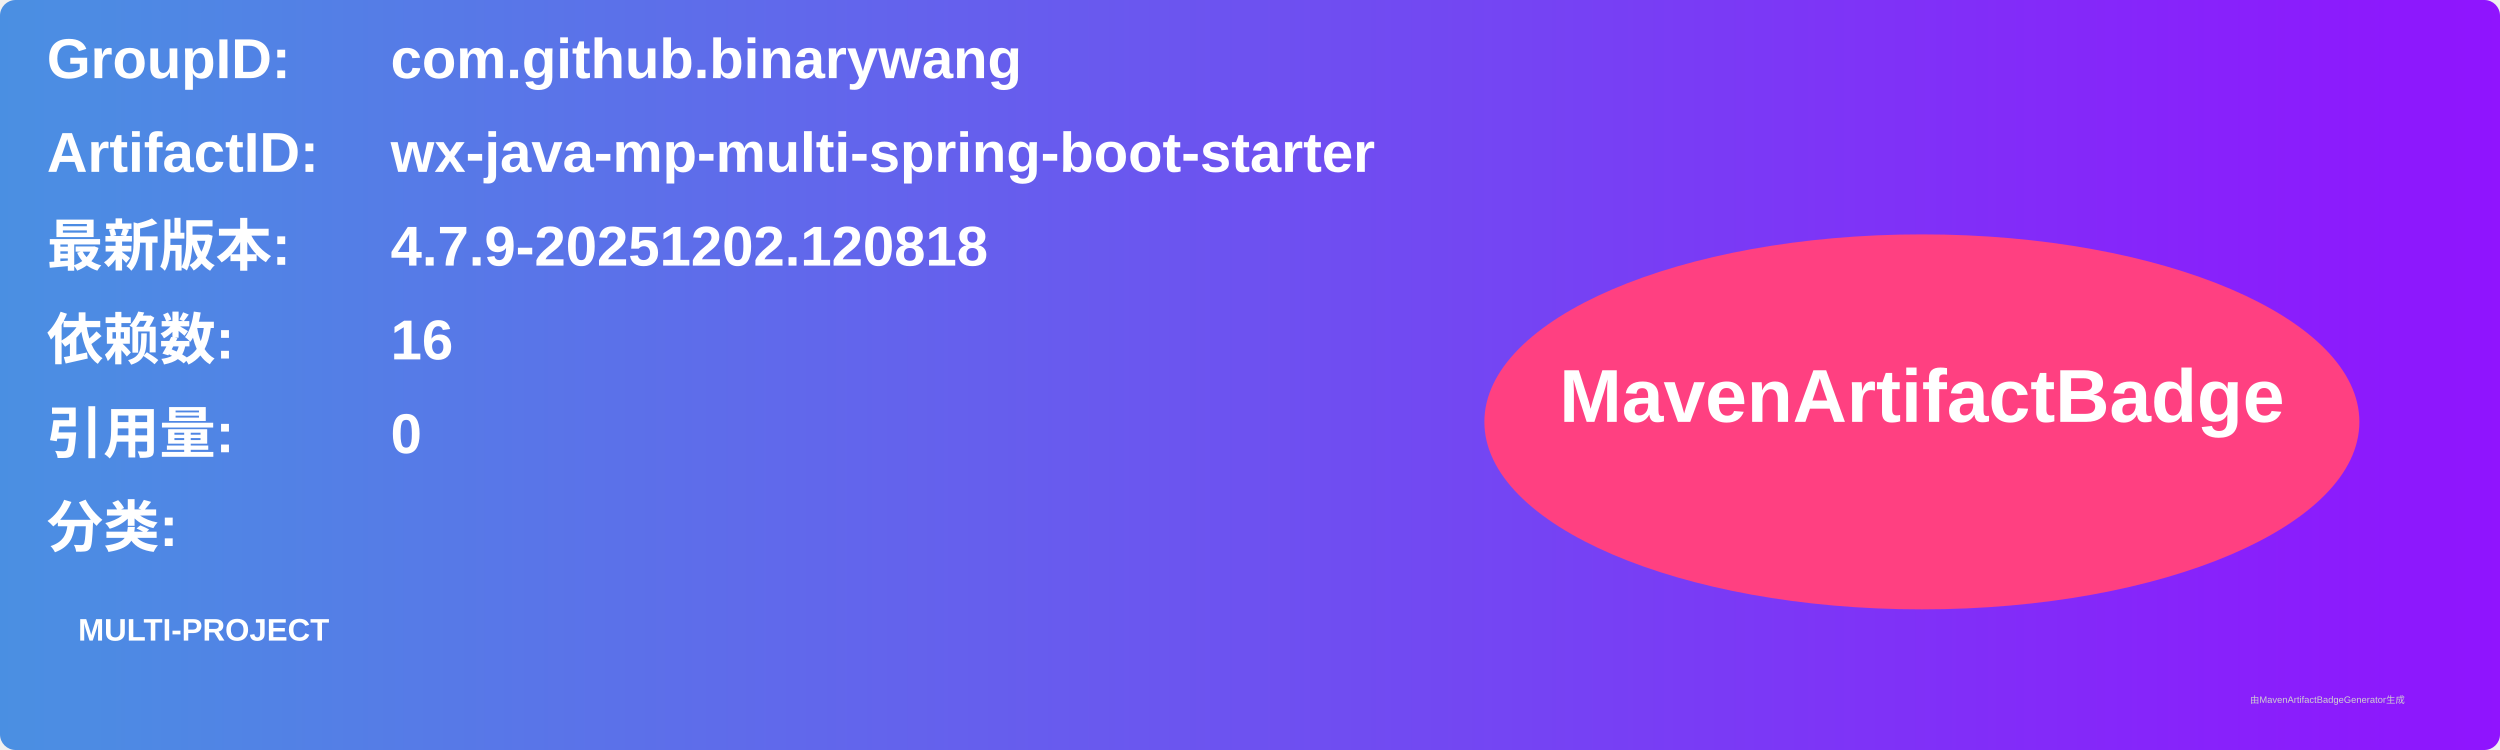
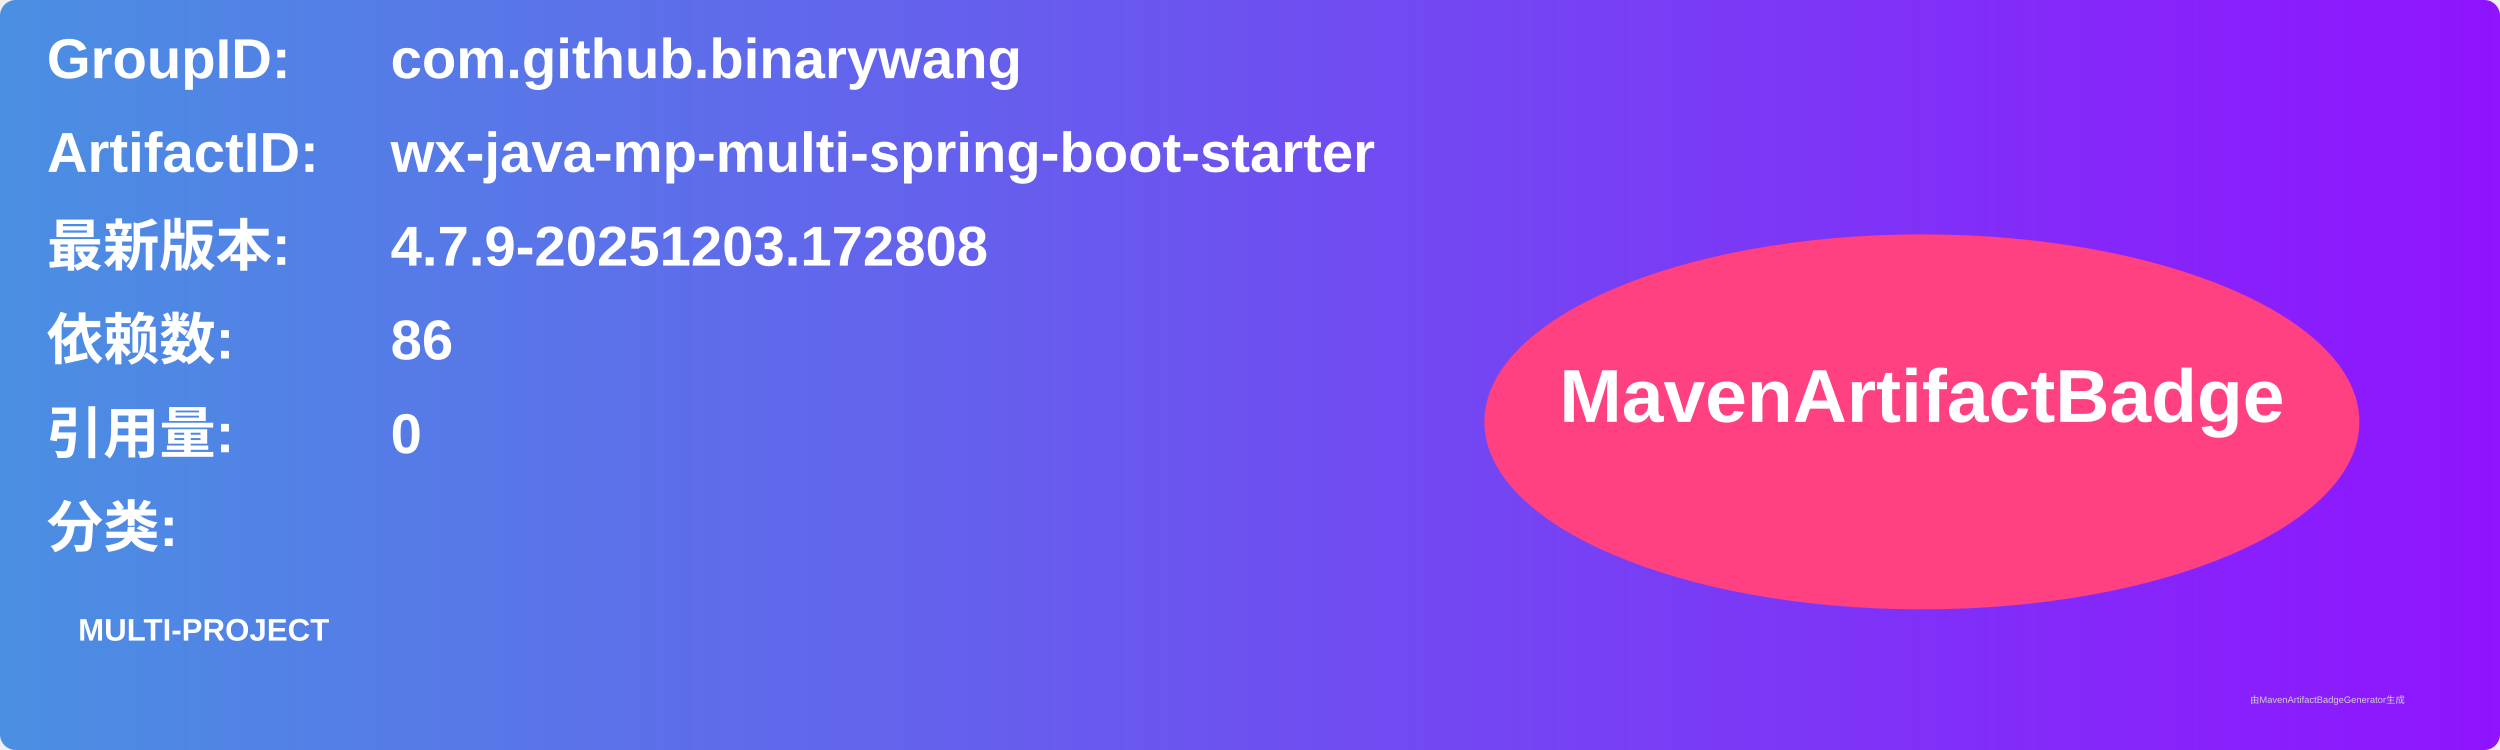
<svg xmlns="http://www.w3.org/2000/svg" width="800" height="240" viewBox="0 0 800 240">
  <linearGradient id="grad" x1="0%" y1="0%" x2="100%" y2="0%">
    <stop offset="0%" stop-color="#4a90e2" />
    <stop offset="100%" stop-color="#9013fe" />
  </linearGradient>
  <rect width="100%" height="100%" rx="5" ry="5" fill="url(#grad)" />
  <g transform="translate(15, 15)">
    <text x="0" y="10" font-family="Arial" font-size="18" fill="white" font-weight="bold" width="260">GroupID:</text>
    <text x="110" y="10" font-family="Arial" font-size="18" fill="white" font-weight="bold" width="460">com.github.binarywang</text>
    <text x="0" y="40" font-family="Arial" font-size="18" fill="white" font-weight="bold" width="260">ArtifactID:</text>
    <text x="110" y="40" font-family="Arial" font-size="18" fill="white" font-weight="bold" width="460">wx-java-mp-multi-spring-boot-starter</text>
    <text x="0" y="70" font-family="Arial" font-size="18" fill="white" font-weight="bold">最新版本:</text>
    <text x="110" y="70" font-family="Arial" font-size="18" fill="white" font-weight="bold">
-       <tspan font-weight="bold">4.7.9-20251202.120818</tspan>
+       <tspan font-weight="bold">4.7.9-20251203.172808</tspan>
    </text>
    <text x="0" y="100" font-family="Arial" font-size="18" fill="white" font-weight="bold">依赖数: </text>
    <text x="110" y="100" font-family="Arial" font-size="18" fill="white">
-       <tspan font-weight="bold">16</tspan>
+       <tspan font-weight="bold">86</tspan>
    </text>
    <text x="0" y="130" font-family="Arial" font-size="18" fill="white" font-weight="bold">引用量: </text>
    <text x="110" y="130" font-family="Arial" font-size="18" fill="white">
      <tspan font-weight="bold">0</tspan>
    </text>
    <text x="0" y="160" font-family="Arial" font-size="18" fill="white" font-weight="bold">分类:</text>
    <text x="10" y="190" font-family="Arial" font-size="10" fill="white">
      <tspan font-weight="bold">MULTI-PROJECT</tspan>
    </text>
    <ellipse cx="600" cy="120" rx="140" ry="60" fill="#ff4081" />
    <text x="600" y="120" text-anchor="middle" font-family="Arial" font-size="24" fill="white" font-weight="bold">MavenArtifactBadge</text>
  </g>
  <text x="720" y="225" font-family="Arial" font-size="3" fill="#d0d0d0">由MavenArtifactBadgeGenerator生成</text>
</svg>
